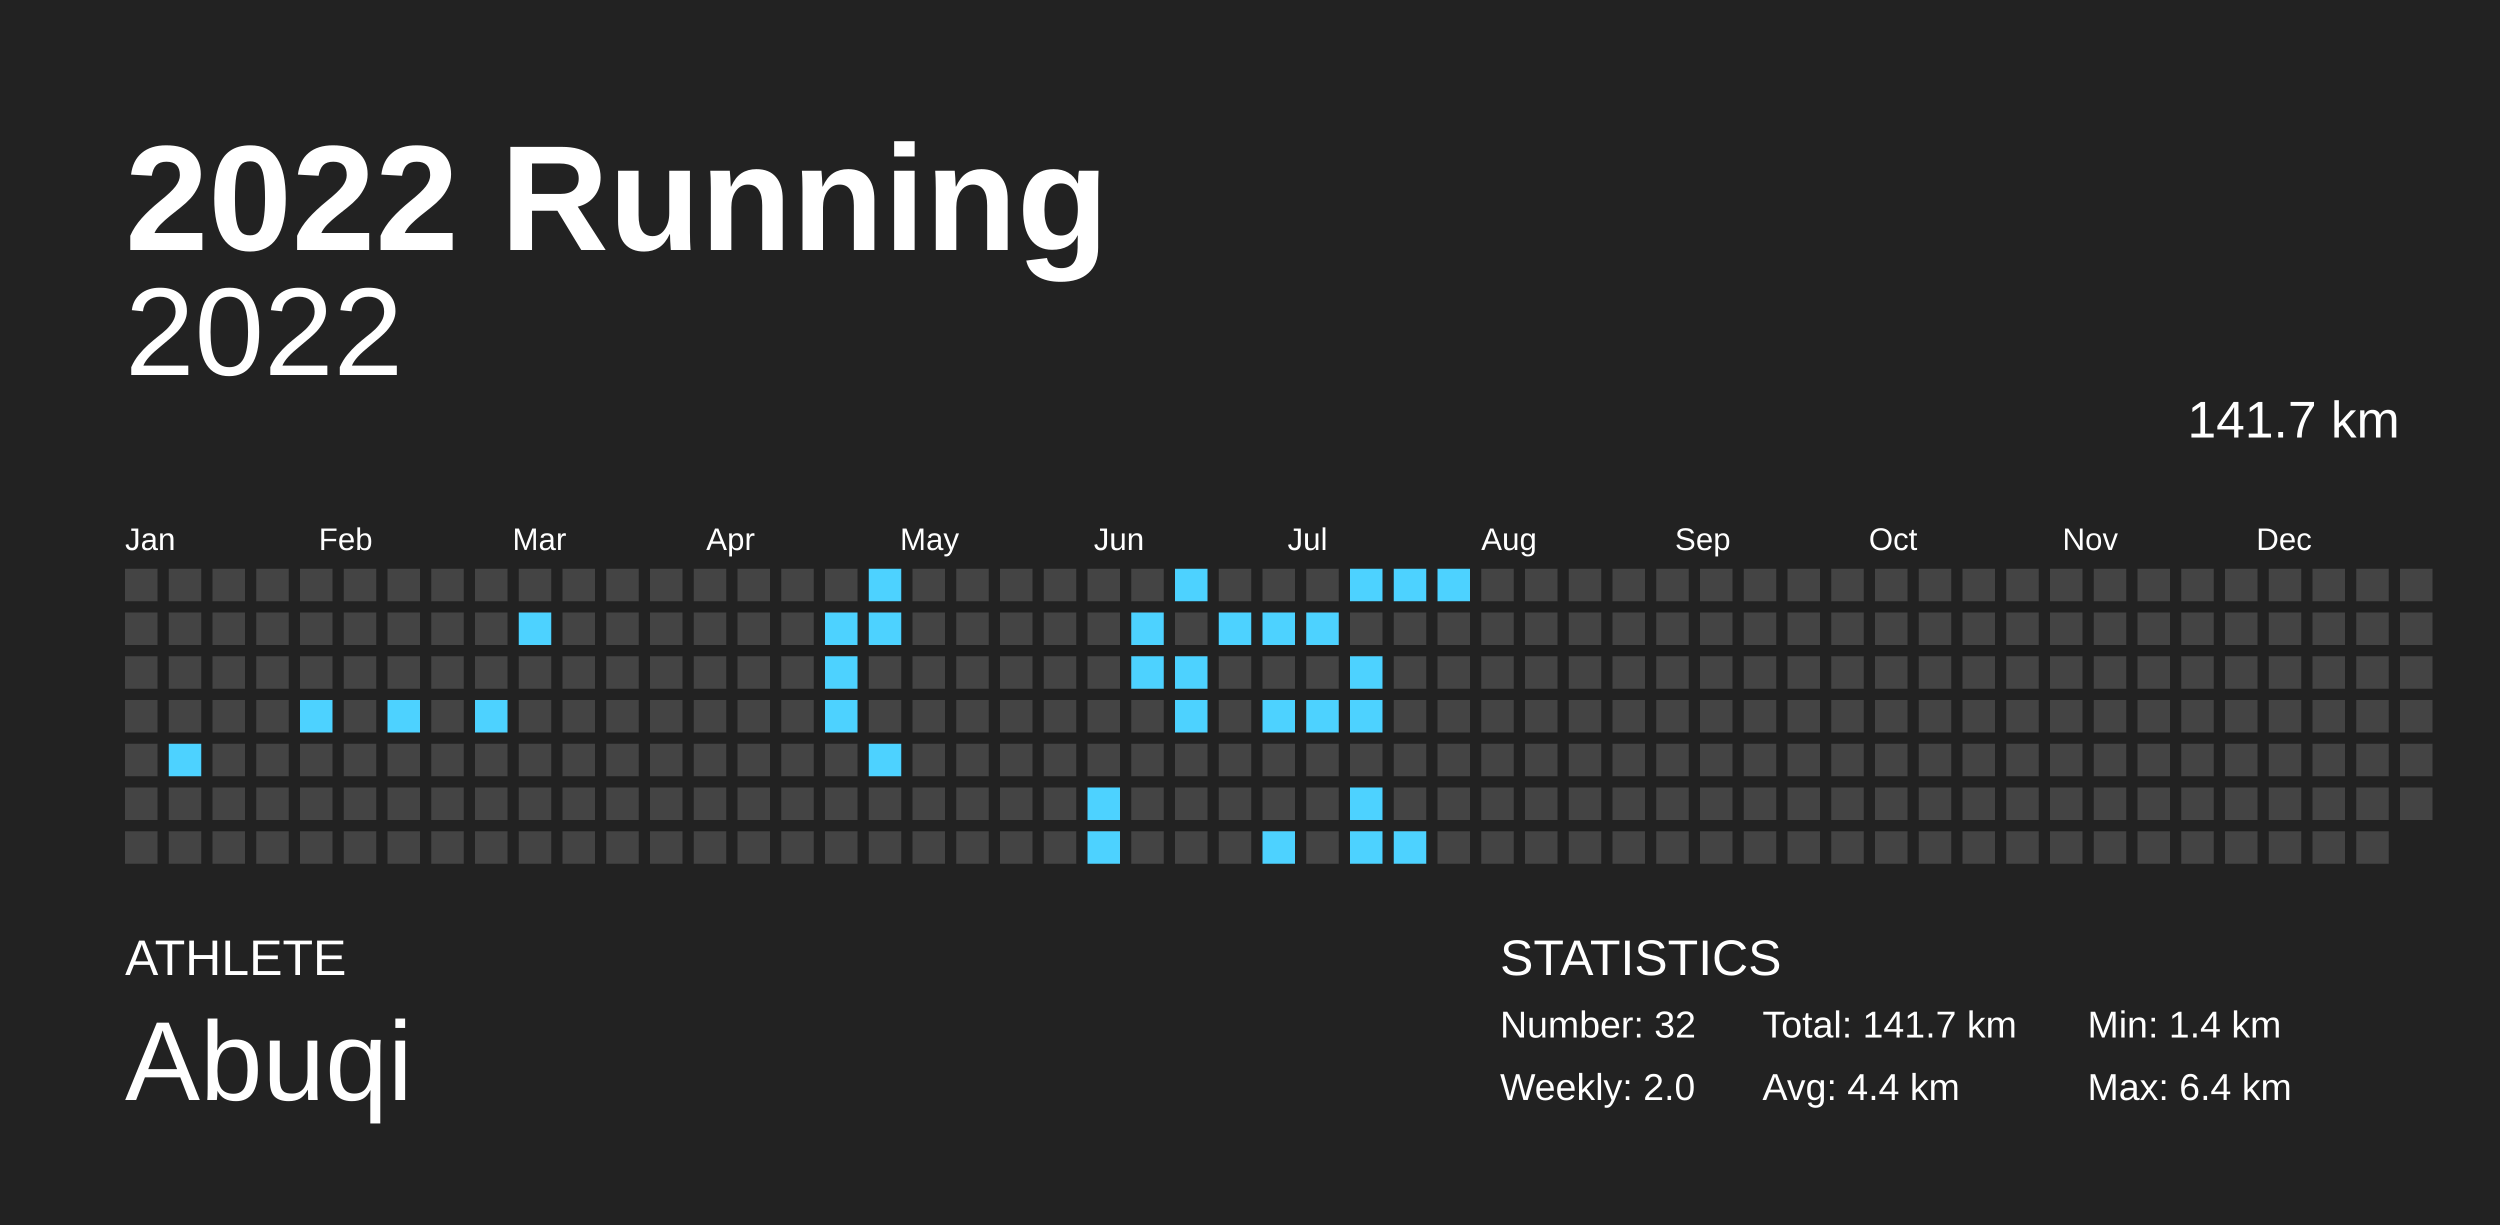
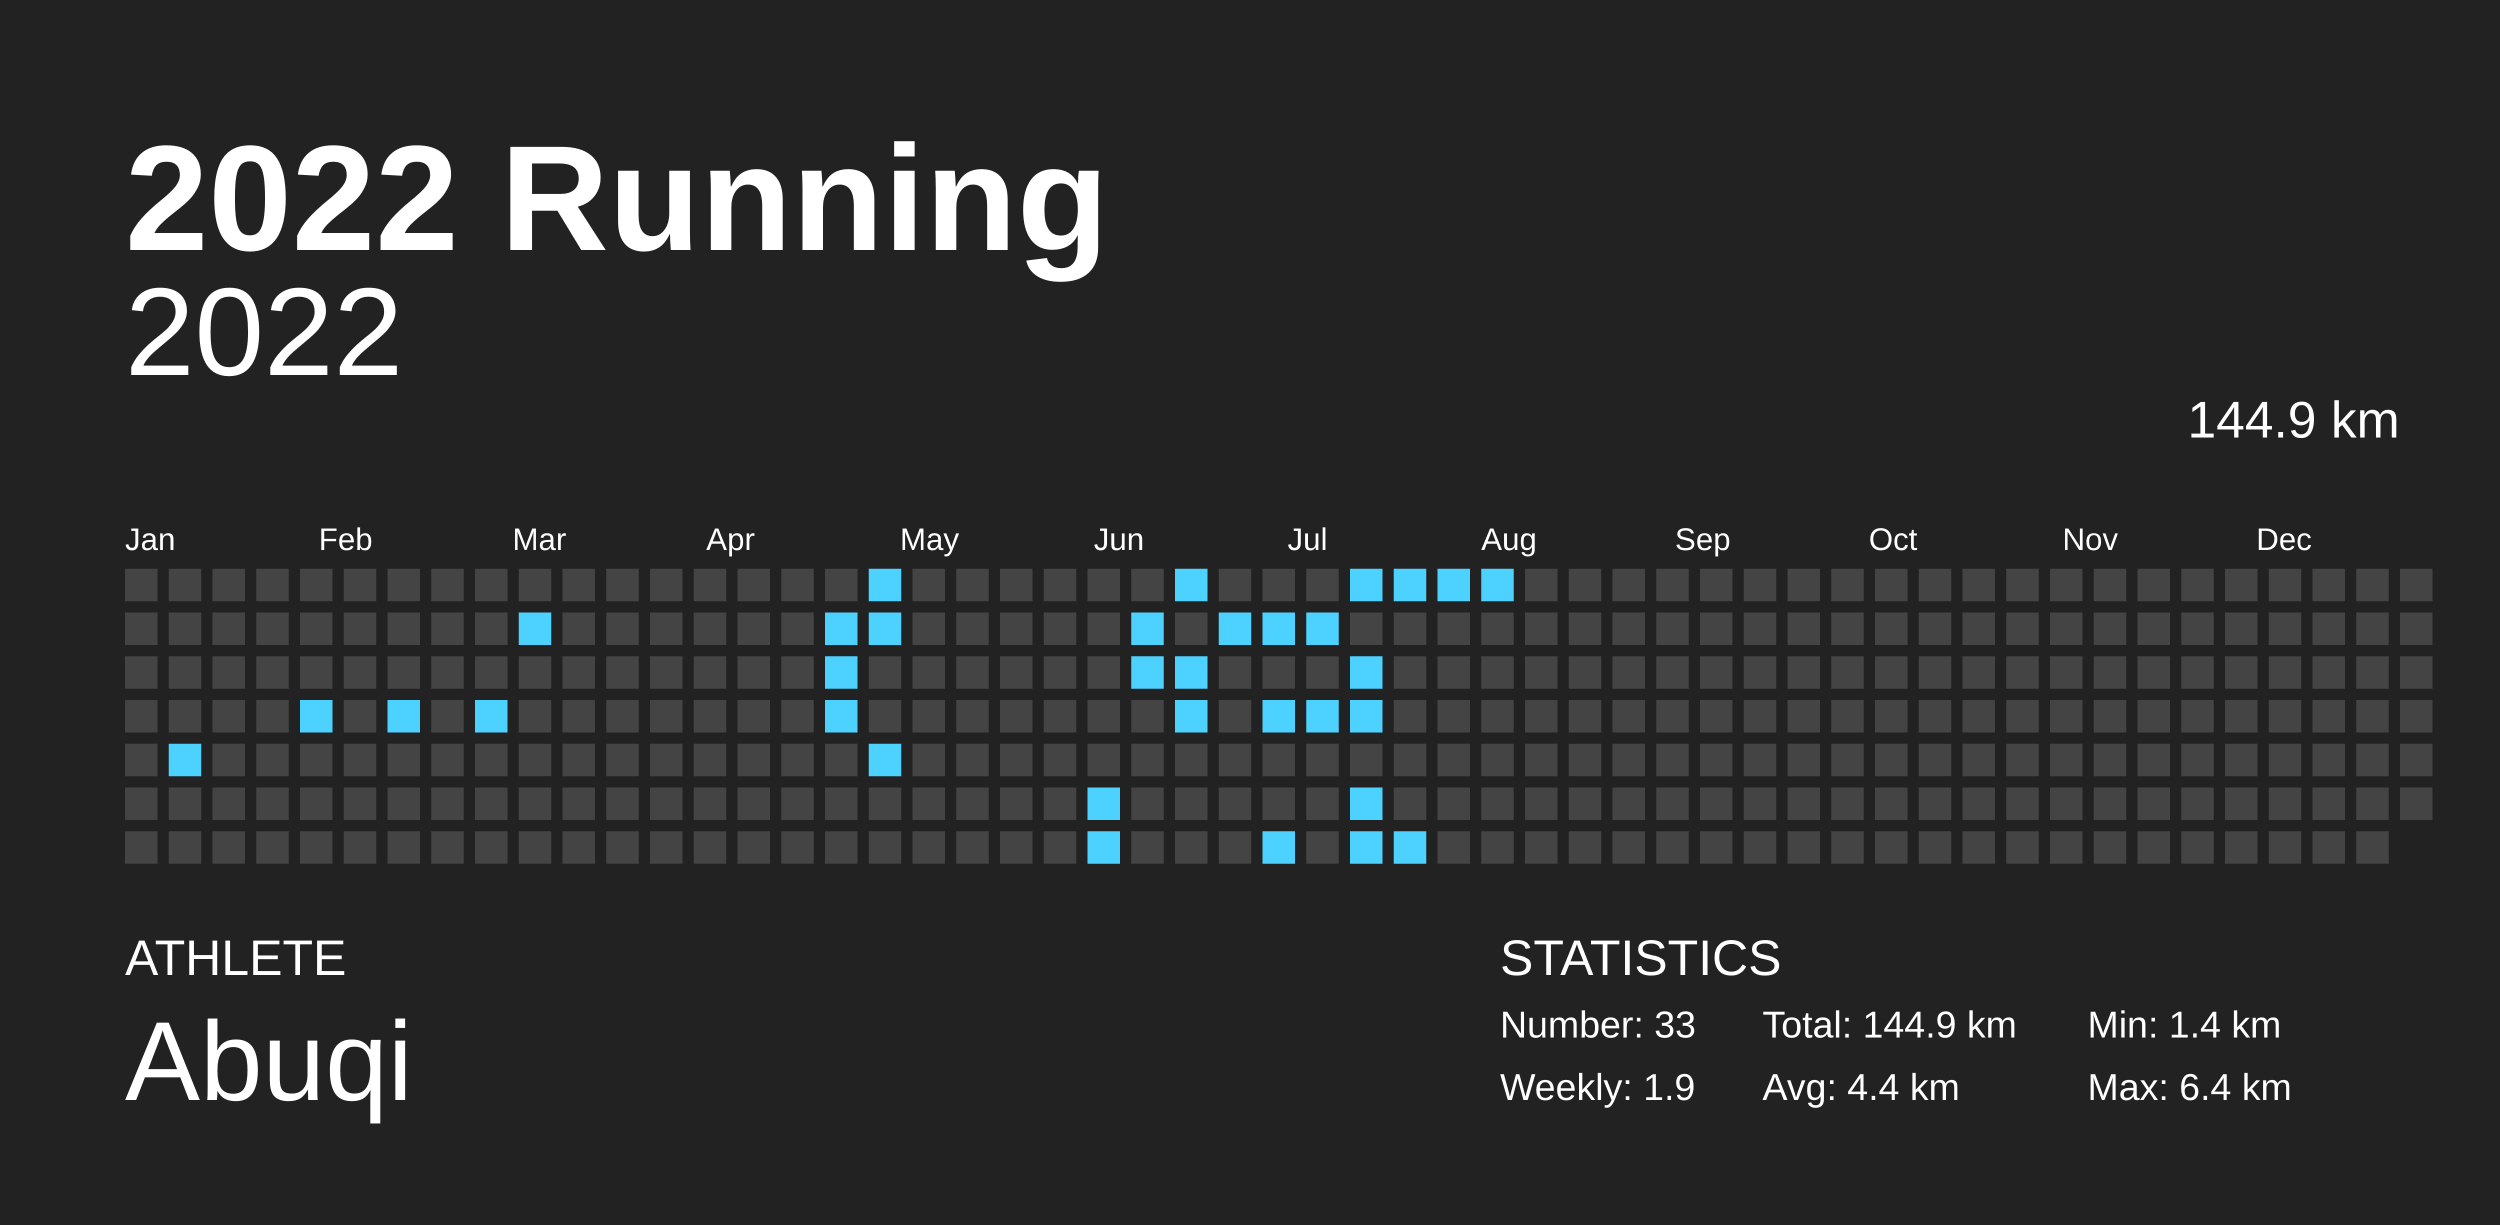
<svg xmlns="http://www.w3.org/2000/svg" baseProfile="full" height="98mm" version="1.1" viewBox="0,0,200,98" width="200mm">
  <defs />
  <rect fill="#222222" height="98" width="200" x="0" y="0" />
  <text fill="#FFFFFF" style="font-size:12px; font-family:Arial; font-weight:bold;" x="10" y="20">2022 Running</text>
  <text fill="#FFFFFF" style="font-size:4px; font-family:Arial" x="10" y="78">ATHLETE</text>
  <text fill="#FFFFFF" style="font-size:9px; font-family:Arial" x="10" y="88">Abuqi</text>
  <text fill="#FFFFFF" style="font-size:4px; font-family:Arial" x="120" y="78">STATISTICS</text>
-   <text fill="#FFFFFF" style="font-size:3px; font-family:Arial" x="120" y="83">Number: 32</text>
-   <text fill="#FFFFFF" style="font-size:3px; font-family:Arial" x="120" y="88">Weekly: 2.0</text>
-   <text fill="#FFFFFF" style="font-size:3px; font-family:Arial" x="141" y="83">Total: 141.7 km</text>
+   <text fill="#FFFFFF" style="font-size:3px; font-family:Arial" x="120" y="83">Number: 33</text>
+   <text fill="#FFFFFF" style="font-size:3px; font-family:Arial" x="120" y="88">Weekly: 1.9</text>
+   <text fill="#FFFFFF" style="font-size:3px; font-family:Arial" x="141" y="83">Total: 144.9 km</text>
  <text fill="#FFFFFF" style="font-size:3px; font-family:Arial" x="141" y="88">Avg: 4.4 km</text>
  <text fill="#FFFFFF" style="font-size:3px; font-family:Arial" x="167" y="83">Min: 1.4 km</text>
  <text fill="#FFFFFF" style="font-size:3px; font-family:Arial" x="167" y="88">Max: 6.4 km</text>
  <text alignment-baseline="hanging" fill="#FFFFFF" style="font-size:10.0px; font-family:Arial;" x="10" y="30">2022</text>
-   <text alignment-baseline="hanging" fill="#FFFFFF" style="font-size:4.125px; font-family:Arial;" x="175" y="35">141.7 km</text>
+   <text alignment-baseline="hanging" fill="#FFFFFF" style="font-size:4.125px; font-family:Arial;" x="175" y="35">144.9 km</text>
  <text fill="#FFFFFF" style="font-size:2.5px; font-family:Arial" x="10.0" y="44">Jan</text>
  <text fill="#FFFFFF" style="font-size:2.5px; font-family:Arial" x="25.5" y="44">Feb</text>
  <text fill="#FFFFFF" style="font-size:2.5px; font-family:Arial" x="41.0" y="44">Mar</text>
  <text fill="#FFFFFF" style="font-size:2.5px; font-family:Arial" x="56.5" y="44">Apr</text>
  <text fill="#FFFFFF" style="font-size:2.5px; font-family:Arial" x="72.0" y="44">May</text>
  <text fill="#FFFFFF" style="font-size:2.5px; font-family:Arial" x="87.5" y="44">Jun</text>
  <text fill="#FFFFFF" style="font-size:2.5px; font-family:Arial" x="103.0" y="44">Jul</text>
  <text fill="#FFFFFF" style="font-size:2.5px; font-family:Arial" x="118.5" y="44">Aug</text>
  <text fill="#FFFFFF" style="font-size:2.5px; font-family:Arial" x="134.0" y="44">Sep</text>
  <text fill="#FFFFFF" style="font-size:2.5px; font-family:Arial" x="149.5" y="44">Oct</text>
  <text fill="#FFFFFF" style="font-size:2.5px; font-family:Arial" x="165.0" y="44">Nov</text>
  <text fill="#FFFFFF" style="font-size:2.5px; font-family:Arial" x="180.5" y="44">Dec</text>
  <rect fill="#444444" height="2.6" width="2.6" x="10.0" y="45.5" />
  <rect fill="#444444" height="2.6" width="2.6" x="10.0" y="49.0" />
  <rect fill="#444444" height="2.6" width="2.6" x="10.0" y="52.5" />
  <rect fill="#444444" height="2.6" width="2.6" x="10.0" y="56.0" />
  <rect fill="#444444" height="2.6" width="2.6" x="10.0" y="59.5" />
  <rect fill="#444444" height="2.6" width="2.6" x="10.0" y="63.0" />
  <rect fill="#444444" height="2.6" width="2.6" x="10.0" y="66.5" />
  <rect fill="#444444" height="2.6" width="2.6" x="13.5" y="45.5" />
  <rect fill="#444444" height="2.6" width="2.6" x="13.5" y="49.0" />
  <rect fill="#444444" height="2.6" width="2.6" x="13.5" y="52.5" />
  <rect fill="#444444" height="2.6" width="2.6" x="13.5" y="56.0" />
  <rect fill="#4dd2ff" height="2.6" width="2.6" x="13.5" y="59.5" />
  <rect fill="#444444" height="2.6" width="2.6" x="13.5" y="63.0" />
  <rect fill="#444444" height="2.6" width="2.6" x="13.5" y="66.5" />
  <rect fill="#444444" height="2.6" width="2.6" x="17.0" y="45.5" />
  <rect fill="#444444" height="2.6" width="2.6" x="17.0" y="49.0" />
  <rect fill="#444444" height="2.6" width="2.6" x="17.0" y="52.5" />
  <rect fill="#444444" height="2.6" width="2.6" x="17.0" y="56.0" />
  <rect fill="#444444" height="2.6" width="2.6" x="17.0" y="59.5" />
  <rect fill="#444444" height="2.6" width="2.6" x="17.0" y="63.0" />
  <rect fill="#444444" height="2.6" width="2.6" x="17.0" y="66.5" />
  <rect fill="#444444" height="2.6" width="2.6" x="20.5" y="45.5" />
  <rect fill="#444444" height="2.6" width="2.6" x="20.5" y="49.0" />
  <rect fill="#444444" height="2.6" width="2.6" x="20.5" y="52.5" />
  <rect fill="#444444" height="2.6" width="2.6" x="20.5" y="56.0" />
  <rect fill="#444444" height="2.6" width="2.6" x="20.5" y="59.5" />
  <rect fill="#444444" height="2.6" width="2.6" x="20.5" y="63.0" />
  <rect fill="#444444" height="2.6" width="2.6" x="20.5" y="66.5" />
  <rect fill="#444444" height="2.6" width="2.6" x="24.0" y="45.5" />
  <rect fill="#444444" height="2.6" width="2.6" x="24.0" y="49.0" />
  <rect fill="#444444" height="2.6" width="2.6" x="24.0" y="52.5" />
  <rect fill="#4dd2ff" height="2.6" width="2.6" x="24.0" y="56.0" />
  <rect fill="#444444" height="2.6" width="2.6" x="24.0" y="59.5" />
  <rect fill="#444444" height="2.6" width="2.6" x="24.0" y="63.0" />
  <rect fill="#444444" height="2.6" width="2.6" x="24.0" y="66.5" />
  <rect fill="#444444" height="2.6" width="2.6" x="27.5" y="45.5" />
  <rect fill="#444444" height="2.6" width="2.6" x="27.5" y="49.0" />
  <rect fill="#444444" height="2.6" width="2.6" x="27.5" y="52.5" />
  <rect fill="#444444" height="2.6" width="2.6" x="27.5" y="56.0" />
  <rect fill="#444444" height="2.6" width="2.6" x="27.5" y="59.5" />
  <rect fill="#444444" height="2.6" width="2.6" x="27.5" y="63.0" />
  <rect fill="#444444" height="2.6" width="2.6" x="27.5" y="66.5" />
  <rect fill="#444444" height="2.6" width="2.6" x="31.0" y="45.5" />
  <rect fill="#444444" height="2.6" width="2.6" x="31.0" y="49.0" />
  <rect fill="#444444" height="2.6" width="2.6" x="31.0" y="52.5" />
  <rect fill="#4dd2ff" height="2.6" width="2.6" x="31.0" y="56.0" />
  <rect fill="#444444" height="2.6" width="2.6" x="31.0" y="59.5" />
  <rect fill="#444444" height="2.6" width="2.6" x="31.0" y="63.0" />
  <rect fill="#444444" height="2.6" width="2.6" x="31.0" y="66.5" />
  <rect fill="#444444" height="2.6" width="2.6" x="34.5" y="45.5" />
  <rect fill="#444444" height="2.6" width="2.6" x="34.5" y="49.0" />
  <rect fill="#444444" height="2.6" width="2.6" x="34.5" y="52.5" />
  <rect fill="#444444" height="2.6" width="2.6" x="34.5" y="56.0" />
  <rect fill="#444444" height="2.6" width="2.6" x="34.5" y="59.5" />
  <rect fill="#444444" height="2.6" width="2.6" x="34.5" y="63.0" />
  <rect fill="#444444" height="2.6" width="2.6" x="34.5" y="66.5" />
  <rect fill="#444444" height="2.6" width="2.6" x="38.0" y="45.5" />
  <rect fill="#444444" height="2.6" width="2.6" x="38.0" y="49.0" />
  <rect fill="#444444" height="2.6" width="2.6" x="38.0" y="52.5" />
  <rect fill="#4dd2ff" height="2.6" width="2.6" x="38.0" y="56.0" />
  <rect fill="#444444" height="2.6" width="2.6" x="38.0" y="59.5" />
  <rect fill="#444444" height="2.6" width="2.6" x="38.0" y="63.0" />
  <rect fill="#444444" height="2.6" width="2.6" x="38.0" y="66.5" />
  <rect fill="#444444" height="2.6" width="2.6" x="41.5" y="45.5" />
  <rect fill="#4dd2ff" height="2.6" width="2.6" x="41.5" y="49.0" />
  <rect fill="#444444" height="2.6" width="2.6" x="41.5" y="52.5" />
  <rect fill="#444444" height="2.6" width="2.6" x="41.5" y="56.0" />
  <rect fill="#444444" height="2.6" width="2.6" x="41.5" y="59.5" />
  <rect fill="#444444" height="2.6" width="2.6" x="41.5" y="63.0" />
  <rect fill="#444444" height="2.6" width="2.6" x="41.5" y="66.5" />
  <rect fill="#444444" height="2.6" width="2.6" x="45.0" y="45.5" />
  <rect fill="#444444" height="2.6" width="2.6" x="45.0" y="49.0" />
  <rect fill="#444444" height="2.6" width="2.6" x="45.0" y="52.5" />
  <rect fill="#444444" height="2.6" width="2.6" x="45.0" y="56.0" />
  <rect fill="#444444" height="2.6" width="2.6" x="45.0" y="59.5" />
  <rect fill="#444444" height="2.6" width="2.6" x="45.0" y="63.0" />
  <rect fill="#444444" height="2.6" width="2.6" x="45.0" y="66.5" />
  <rect fill="#444444" height="2.6" width="2.6" x="48.5" y="45.5" />
  <rect fill="#444444" height="2.6" width="2.6" x="48.5" y="49.0" />
  <rect fill="#444444" height="2.6" width="2.6" x="48.5" y="52.5" />
  <rect fill="#444444" height="2.6" width="2.6" x="48.5" y="56.0" />
  <rect fill="#444444" height="2.6" width="2.6" x="48.5" y="59.5" />
  <rect fill="#444444" height="2.6" width="2.6" x="48.5" y="63.0" />
  <rect fill="#444444" height="2.6" width="2.6" x="48.5" y="66.5" />
  <rect fill="#444444" height="2.6" width="2.6" x="52.0" y="45.5" />
  <rect fill="#444444" height="2.6" width="2.6" x="52.0" y="49.0" />
  <rect fill="#444444" height="2.6" width="2.6" x="52.0" y="52.5" />
  <rect fill="#444444" height="2.6" width="2.6" x="52.0" y="56.0" />
  <rect fill="#444444" height="2.6" width="2.6" x="52.0" y="59.5" />
  <rect fill="#444444" height="2.6" width="2.6" x="52.0" y="63.0" />
  <rect fill="#444444" height="2.6" width="2.6" x="52.0" y="66.5" />
  <rect fill="#444444" height="2.6" width="2.6" x="55.5" y="45.5" />
  <rect fill="#444444" height="2.6" width="2.6" x="55.5" y="49.0" />
  <rect fill="#444444" height="2.6" width="2.6" x="55.5" y="52.5" />
  <rect fill="#444444" height="2.6" width="2.6" x="55.5" y="56.0" />
  <rect fill="#444444" height="2.6" width="2.6" x="55.5" y="59.5" />
  <rect fill="#444444" height="2.6" width="2.6" x="55.5" y="63.0" />
  <rect fill="#444444" height="2.6" width="2.6" x="55.5" y="66.5" />
  <rect fill="#444444" height="2.6" width="2.6" x="59.0" y="45.5" />
  <rect fill="#444444" height="2.6" width="2.6" x="59.0" y="49.0" />
  <rect fill="#444444" height="2.6" width="2.6" x="59.0" y="52.5" />
  <rect fill="#444444" height="2.6" width="2.6" x="59.0" y="56.0" />
  <rect fill="#444444" height="2.6" width="2.6" x="59.0" y="59.5" />
  <rect fill="#444444" height="2.6" width="2.6" x="59.0" y="63.0" />
  <rect fill="#444444" height="2.6" width="2.6" x="59.0" y="66.5" />
  <rect fill="#444444" height="2.6" width="2.6" x="62.5" y="45.5" />
  <rect fill="#444444" height="2.6" width="2.6" x="62.5" y="49.0" />
  <rect fill="#444444" height="2.6" width="2.6" x="62.5" y="52.5" />
  <rect fill="#444444" height="2.6" width="2.6" x="62.5" y="56.0" />
  <rect fill="#444444" height="2.6" width="2.6" x="62.5" y="59.5" />
  <rect fill="#444444" height="2.6" width="2.6" x="62.5" y="63.0" />
  <rect fill="#444444" height="2.6" width="2.6" x="62.5" y="66.5" />
  <rect fill="#444444" height="2.6" width="2.6" x="66.0" y="45.5" />
  <rect fill="#4dd2ff" height="2.6" width="2.6" x="66.0" y="49.0" />
  <rect fill="#4dd2ff" height="2.6" width="2.6" x="66.0" y="52.5" />
  <rect fill="#4dd2ff" height="2.6" width="2.6" x="66.0" y="56.0" />
  <rect fill="#444444" height="2.6" width="2.6" x="66.0" y="59.5" />
  <rect fill="#444444" height="2.6" width="2.6" x="66.0" y="63.0" />
  <rect fill="#444444" height="2.6" width="2.6" x="66.0" y="66.5" />
  <rect fill="#4dd2ff" height="2.6" width="2.6" x="69.5" y="45.5" />
  <rect fill="#4dd2ff" height="2.6" width="2.6" x="69.5" y="49.0" />
  <rect fill="#444444" height="2.6" width="2.6" x="69.5" y="52.5" />
  <rect fill="#444444" height="2.6" width="2.6" x="69.5" y="56.0" />
  <rect fill="#4dd2ff" height="2.6" width="2.6" x="69.5" y="59.5" />
  <rect fill="#444444" height="2.6" width="2.6" x="69.5" y="63.0" />
  <rect fill="#444444" height="2.6" width="2.6" x="69.5" y="66.5" />
  <rect fill="#444444" height="2.6" width="2.6" x="73.0" y="45.5" />
  <rect fill="#444444" height="2.6" width="2.6" x="73.0" y="49.0" />
  <rect fill="#444444" height="2.6" width="2.6" x="73.0" y="52.5" />
  <rect fill="#444444" height="2.6" width="2.6" x="73.0" y="56.0" />
  <rect fill="#444444" height="2.6" width="2.6" x="73.0" y="59.5" />
  <rect fill="#444444" height="2.6" width="2.6" x="73.0" y="63.0" />
  <rect fill="#444444" height="2.6" width="2.6" x="73.0" y="66.5" />
  <rect fill="#444444" height="2.6" width="2.6" x="76.5" y="45.5" />
  <rect fill="#444444" height="2.6" width="2.6" x="76.5" y="49.0" />
  <rect fill="#444444" height="2.6" width="2.6" x="76.5" y="52.5" />
  <rect fill="#444444" height="2.6" width="2.6" x="76.5" y="56.0" />
  <rect fill="#444444" height="2.6" width="2.6" x="76.5" y="59.5" />
  <rect fill="#444444" height="2.6" width="2.6" x="76.5" y="63.0" />
  <rect fill="#444444" height="2.6" width="2.6" x="76.5" y="66.5" />
  <rect fill="#444444" height="2.6" width="2.6" x="80.0" y="45.5" />
  <rect fill="#444444" height="2.6" width="2.6" x="80.0" y="49.0" />
  <rect fill="#444444" height="2.6" width="2.6" x="80.0" y="52.5" />
  <rect fill="#444444" height="2.6" width="2.6" x="80.0" y="56.0" />
  <rect fill="#444444" height="2.6" width="2.6" x="80.0" y="59.5" />
  <rect fill="#444444" height="2.6" width="2.6" x="80.0" y="63.0" />
  <rect fill="#444444" height="2.6" width="2.6" x="80.0" y="66.5" />
  <rect fill="#444444" height="2.6" width="2.6" x="83.5" y="45.5" />
  <rect fill="#444444" height="2.6" width="2.6" x="83.5" y="49.0" />
  <rect fill="#444444" height="2.6" width="2.6" x="83.5" y="52.5" />
  <rect fill="#444444" height="2.6" width="2.6" x="83.5" y="56.0" />
  <rect fill="#444444" height="2.6" width="2.6" x="83.5" y="59.5" />
  <rect fill="#444444" height="2.6" width="2.6" x="83.5" y="63.0" />
  <rect fill="#444444" height="2.6" width="2.6" x="83.5" y="66.5" />
  <rect fill="#444444" height="2.6" width="2.6" x="87.0" y="45.5" />
  <rect fill="#444444" height="2.6" width="2.6" x="87.0" y="49.0" />
  <rect fill="#444444" height="2.6" width="2.6" x="87.0" y="52.5" />
  <rect fill="#444444" height="2.6" width="2.6" x="87.0" y="56.0" />
  <rect fill="#444444" height="2.6" width="2.6" x="87.0" y="59.5" />
  <rect fill="#4dd2ff" height="2.6" width="2.6" x="87.0" y="63.0" />
  <rect fill="#4dd2ff" height="2.6" width="2.6" x="87.0" y="66.5" />
  <rect fill="#444444" height="2.6" width="2.6" x="90.5" y="45.5" />
  <rect fill="#4dd2ff" height="2.6" width="2.6" x="90.5" y="49.0" />
  <rect fill="#4dd2ff" height="2.6" width="2.6" x="90.5" y="52.5" />
  <rect fill="#444444" height="2.6" width="2.6" x="90.5" y="56.0" />
  <rect fill="#444444" height="2.6" width="2.6" x="90.5" y="59.5" />
  <rect fill="#444444" height="2.6" width="2.6" x="90.5" y="63.0" />
  <rect fill="#444444" height="2.6" width="2.6" x="90.5" y="66.5" />
  <rect fill="#4dd2ff" height="2.6" width="2.6" x="94.0" y="45.5" />
  <rect fill="#444444" height="2.6" width="2.6" x="94.0" y="49.0" />
  <rect fill="#4dd2ff" height="2.6" width="2.6" x="94.0" y="52.5" />
  <rect fill="#4dd2ff" height="2.6" width="2.6" x="94.0" y="56.0" />
  <rect fill="#444444" height="2.6" width="2.6" x="94.0" y="59.5" />
  <rect fill="#444444" height="2.6" width="2.6" x="94.0" y="63.0" />
  <rect fill="#444444" height="2.6" width="2.6" x="94.0" y="66.5" />
  <rect fill="#444444" height="2.6" width="2.6" x="97.5" y="45.5" />
  <rect fill="#4dd2ff" height="2.6" width="2.6" x="97.5" y="49.0" />
  <rect fill="#444444" height="2.6" width="2.6" x="97.5" y="52.5" />
  <rect fill="#444444" height="2.6" width="2.6" x="97.5" y="56.0" />
  <rect fill="#444444" height="2.6" width="2.6" x="97.5" y="59.5" />
  <rect fill="#444444" height="2.6" width="2.6" x="97.5" y="63.0" />
  <rect fill="#444444" height="2.6" width="2.6" x="97.5" y="66.5" />
  <rect fill="#444444" height="2.6" width="2.6" x="101.0" y="45.5" />
  <rect fill="#4dd2ff" height="2.6" width="2.6" x="101.0" y="49.0" />
  <rect fill="#444444" height="2.6" width="2.6" x="101.0" y="52.5" />
  <rect fill="#4dd2ff" height="2.6" width="2.6" x="101.0" y="56.0" />
  <rect fill="#444444" height="2.6" width="2.6" x="101.0" y="59.5" />
  <rect fill="#444444" height="2.6" width="2.6" x="101.0" y="63.0" />
  <rect fill="#4dd2ff" height="2.6" width="2.6" x="101.0" y="66.5" />
  <rect fill="#444444" height="2.6" width="2.6" x="104.5" y="45.5" />
  <rect fill="#4dd2ff" height="2.6" width="2.6" x="104.5" y="49.0" />
  <rect fill="#444444" height="2.6" width="2.6" x="104.5" y="52.5" />
  <rect fill="#4dd2ff" height="2.6" width="2.6" x="104.5" y="56.0" />
  <rect fill="#444444" height="2.6" width="2.6" x="104.5" y="59.5" />
  <rect fill="#444444" height="2.6" width="2.6" x="104.5" y="63.0" />
  <rect fill="#444444" height="2.6" width="2.6" x="104.5" y="66.5" />
  <rect fill="#4dd2ff" height="2.6" width="2.6" x="108.0" y="45.5" />
  <rect fill="#444444" height="2.6" width="2.6" x="108.0" y="49.0" />
  <rect fill="#4dd2ff" height="2.6" width="2.6" x="108.0" y="52.5" />
  <rect fill="#4dd2ff" height="2.6" width="2.6" x="108.0" y="56.0" />
  <rect fill="#444444" height="2.6" width="2.6" x="108.0" y="59.5" />
  <rect fill="#4dd2ff" height="2.6" width="2.6" x="108.0" y="63.0" />
  <rect fill="#4dd2ff" height="2.6" width="2.6" x="108.0" y="66.5" />
  <rect fill="#4dd2ff" height="2.6" width="2.6" x="111.5" y="45.5" />
  <rect fill="#444444" height="2.6" width="2.6" x="111.5" y="49.0" />
  <rect fill="#444444" height="2.6" width="2.6" x="111.5" y="52.5" />
  <rect fill="#444444" height="2.6" width="2.6" x="111.5" y="56.0" />
  <rect fill="#444444" height="2.6" width="2.6" x="111.5" y="59.5" />
  <rect fill="#444444" height="2.6" width="2.6" x="111.5" y="63.0" />
  <rect fill="#4dd2ff" height="2.6" width="2.6" x="111.5" y="66.5" />
  <rect fill="#4dd2ff" height="2.6" width="2.6" x="115.0" y="45.5" />
  <rect fill="#444444" height="2.6" width="2.6" x="115.0" y="49.0" />
  <rect fill="#444444" height="2.6" width="2.6" x="115.0" y="52.5" />
  <rect fill="#444444" height="2.6" width="2.6" x="115.0" y="56.0" />
  <rect fill="#444444" height="2.6" width="2.6" x="115.0" y="59.5" />
  <rect fill="#444444" height="2.6" width="2.6" x="115.0" y="63.0" />
  <rect fill="#444444" height="2.6" width="2.6" x="115.0" y="66.5" />
-   <rect fill="#444444" height="2.6" width="2.6" x="118.5" y="45.5" />
+   <rect fill="#4dd2ff" height="2.6" width="2.6" x="118.5" y="45.5" />
  <rect fill="#444444" height="2.6" width="2.6" x="118.5" y="49.0" />
  <rect fill="#444444" height="2.6" width="2.6" x="118.5" y="52.5" />
  <rect fill="#444444" height="2.6" width="2.6" x="118.5" y="56.0" />
  <rect fill="#444444" height="2.6" width="2.6" x="118.5" y="59.5" />
  <rect fill="#444444" height="2.6" width="2.6" x="118.5" y="63.0" />
  <rect fill="#444444" height="2.6" width="2.6" x="118.5" y="66.5" />
  <rect fill="#444444" height="2.6" width="2.6" x="122.0" y="45.5" />
  <rect fill="#444444" height="2.6" width="2.6" x="122.0" y="49.0" />
  <rect fill="#444444" height="2.6" width="2.6" x="122.0" y="52.5" />
  <rect fill="#444444" height="2.6" width="2.6" x="122.0" y="56.0" />
  <rect fill="#444444" height="2.6" width="2.6" x="122.0" y="59.5" />
  <rect fill="#444444" height="2.6" width="2.6" x="122.0" y="63.0" />
  <rect fill="#444444" height="2.6" width="2.6" x="122.0" y="66.5" />
  <rect fill="#444444" height="2.6" width="2.6" x="125.5" y="45.5" />
  <rect fill="#444444" height="2.6" width="2.6" x="125.5" y="49.0" />
  <rect fill="#444444" height="2.6" width="2.6" x="125.5" y="52.5" />
  <rect fill="#444444" height="2.6" width="2.6" x="125.5" y="56.0" />
  <rect fill="#444444" height="2.6" width="2.6" x="125.5" y="59.5" />
  <rect fill="#444444" height="2.6" width="2.6" x="125.5" y="63.0" />
  <rect fill="#444444" height="2.6" width="2.6" x="125.5" y="66.5" />
  <rect fill="#444444" height="2.6" width="2.6" x="129.0" y="45.5" />
  <rect fill="#444444" height="2.6" width="2.6" x="129.0" y="49.0" />
  <rect fill="#444444" height="2.6" width="2.6" x="129.0" y="52.5" />
  <rect fill="#444444" height="2.6" width="2.6" x="129.0" y="56.0" />
  <rect fill="#444444" height="2.6" width="2.6" x="129.0" y="59.5" />
  <rect fill="#444444" height="2.6" width="2.6" x="129.0" y="63.0" />
  <rect fill="#444444" height="2.6" width="2.6" x="129.0" y="66.5" />
  <rect fill="#444444" height="2.6" width="2.6" x="132.5" y="45.5" />
  <rect fill="#444444" height="2.6" width="2.6" x="132.5" y="49.0" />
  <rect fill="#444444" height="2.6" width="2.6" x="132.5" y="52.5" />
  <rect fill="#444444" height="2.6" width="2.6" x="132.5" y="56.0" />
  <rect fill="#444444" height="2.6" width="2.6" x="132.5" y="59.5" />
  <rect fill="#444444" height="2.6" width="2.6" x="132.5" y="63.0" />
  <rect fill="#444444" height="2.6" width="2.6" x="132.5" y="66.5" />
  <rect fill="#444444" height="2.6" width="2.6" x="136.0" y="45.5" />
  <rect fill="#444444" height="2.6" width="2.6" x="136.0" y="49.0" />
  <rect fill="#444444" height="2.6" width="2.6" x="136.0" y="52.5" />
  <rect fill="#444444" height="2.6" width="2.6" x="136.0" y="56.0" />
  <rect fill="#444444" height="2.6" width="2.6" x="136.0" y="59.5" />
  <rect fill="#444444" height="2.6" width="2.6" x="136.0" y="63.0" />
  <rect fill="#444444" height="2.6" width="2.6" x="136.0" y="66.5" />
  <rect fill="#444444" height="2.6" width="2.6" x="139.5" y="45.5" />
  <rect fill="#444444" height="2.6" width="2.6" x="139.5" y="49.0" />
  <rect fill="#444444" height="2.6" width="2.6" x="139.5" y="52.5" />
  <rect fill="#444444" height="2.6" width="2.6" x="139.5" y="56.0" />
  <rect fill="#444444" height="2.6" width="2.6" x="139.5" y="59.5" />
  <rect fill="#444444" height="2.6" width="2.6" x="139.5" y="63.0" />
  <rect fill="#444444" height="2.6" width="2.6" x="139.5" y="66.5" />
  <rect fill="#444444" height="2.6" width="2.6" x="143.0" y="45.5" />
  <rect fill="#444444" height="2.6" width="2.6" x="143.0" y="49.0" />
  <rect fill="#444444" height="2.6" width="2.6" x="143.0" y="52.5" />
  <rect fill="#444444" height="2.6" width="2.6" x="143.0" y="56.0" />
  <rect fill="#444444" height="2.6" width="2.6" x="143.0" y="59.5" />
  <rect fill="#444444" height="2.6" width="2.6" x="143.0" y="63.0" />
  <rect fill="#444444" height="2.6" width="2.6" x="143.0" y="66.5" />
  <rect fill="#444444" height="2.6" width="2.6" x="146.5" y="45.5" />
  <rect fill="#444444" height="2.6" width="2.6" x="146.5" y="49.0" />
  <rect fill="#444444" height="2.6" width="2.6" x="146.5" y="52.5" />
  <rect fill="#444444" height="2.6" width="2.6" x="146.5" y="56.0" />
  <rect fill="#444444" height="2.6" width="2.6" x="146.5" y="59.5" />
  <rect fill="#444444" height="2.6" width="2.6" x="146.5" y="63.0" />
  <rect fill="#444444" height="2.6" width="2.6" x="146.5" y="66.5" />
  <rect fill="#444444" height="2.6" width="2.6" x="150.0" y="45.5" />
  <rect fill="#444444" height="2.6" width="2.6" x="150.0" y="49.0" />
  <rect fill="#444444" height="2.6" width="2.6" x="150.0" y="52.5" />
  <rect fill="#444444" height="2.6" width="2.6" x="150.0" y="56.0" />
  <rect fill="#444444" height="2.6" width="2.6" x="150.0" y="59.5" />
  <rect fill="#444444" height="2.6" width="2.6" x="150.0" y="63.0" />
  <rect fill="#444444" height="2.6" width="2.6" x="150.0" y="66.5" />
  <rect fill="#444444" height="2.6" width="2.6" x="153.5" y="45.5" />
  <rect fill="#444444" height="2.6" width="2.6" x="153.5" y="49.0" />
  <rect fill="#444444" height="2.6" width="2.6" x="153.5" y="52.5" />
  <rect fill="#444444" height="2.6" width="2.6" x="153.5" y="56.0" />
  <rect fill="#444444" height="2.6" width="2.6" x="153.5" y="59.5" />
  <rect fill="#444444" height="2.6" width="2.6" x="153.5" y="63.0" />
  <rect fill="#444444" height="2.6" width="2.6" x="153.5" y="66.5" />
  <rect fill="#444444" height="2.6" width="2.6" x="157.0" y="45.5" />
  <rect fill="#444444" height="2.6" width="2.6" x="157.0" y="49.0" />
  <rect fill="#444444" height="2.6" width="2.6" x="157.0" y="52.5" />
  <rect fill="#444444" height="2.6" width="2.6" x="157.0" y="56.0" />
  <rect fill="#444444" height="2.6" width="2.6" x="157.0" y="59.5" />
  <rect fill="#444444" height="2.6" width="2.6" x="157.0" y="63.0" />
  <rect fill="#444444" height="2.6" width="2.6" x="157.0" y="66.5" />
  <rect fill="#444444" height="2.6" width="2.6" x="160.5" y="45.5" />
  <rect fill="#444444" height="2.6" width="2.6" x="160.5" y="49.0" />
  <rect fill="#444444" height="2.6" width="2.6" x="160.5" y="52.5" />
  <rect fill="#444444" height="2.6" width="2.6" x="160.5" y="56.0" />
  <rect fill="#444444" height="2.6" width="2.6" x="160.5" y="59.5" />
  <rect fill="#444444" height="2.6" width="2.6" x="160.5" y="63.0" />
  <rect fill="#444444" height="2.6" width="2.6" x="160.5" y="66.5" />
  <rect fill="#444444" height="2.6" width="2.6" x="164.0" y="45.5" />
  <rect fill="#444444" height="2.6" width="2.6" x="164.0" y="49.0" />
  <rect fill="#444444" height="2.6" width="2.6" x="164.0" y="52.5" />
  <rect fill="#444444" height="2.6" width="2.6" x="164.0" y="56.0" />
  <rect fill="#444444" height="2.6" width="2.6" x="164.0" y="59.5" />
  <rect fill="#444444" height="2.6" width="2.6" x="164.0" y="63.0" />
  <rect fill="#444444" height="2.6" width="2.6" x="164.0" y="66.5" />
  <rect fill="#444444" height="2.6" width="2.6" x="167.5" y="45.5" />
  <rect fill="#444444" height="2.6" width="2.6" x="167.5" y="49.0" />
  <rect fill="#444444" height="2.6" width="2.6" x="167.5" y="52.5" />
  <rect fill="#444444" height="2.6" width="2.6" x="167.5" y="56.0" />
  <rect fill="#444444" height="2.6" width="2.6" x="167.5" y="59.5" />
  <rect fill="#444444" height="2.6" width="2.6" x="167.5" y="63.0" />
  <rect fill="#444444" height="2.6" width="2.6" x="167.5" y="66.5" />
  <rect fill="#444444" height="2.6" width="2.6" x="171.0" y="45.5" />
  <rect fill="#444444" height="2.6" width="2.6" x="171.0" y="49.0" />
  <rect fill="#444444" height="2.6" width="2.6" x="171.0" y="52.5" />
  <rect fill="#444444" height="2.6" width="2.6" x="171.0" y="56.0" />
  <rect fill="#444444" height="2.6" width="2.6" x="171.0" y="59.5" />
  <rect fill="#444444" height="2.6" width="2.6" x="171.0" y="63.0" />
  <rect fill="#444444" height="2.6" width="2.6" x="171.0" y="66.5" />
  <rect fill="#444444" height="2.6" width="2.6" x="174.5" y="45.5" />
  <rect fill="#444444" height="2.6" width="2.6" x="174.5" y="49.0" />
  <rect fill="#444444" height="2.6" width="2.6" x="174.5" y="52.5" />
  <rect fill="#444444" height="2.6" width="2.6" x="174.5" y="56.0" />
  <rect fill="#444444" height="2.6" width="2.6" x="174.5" y="59.5" />
  <rect fill="#444444" height="2.6" width="2.6" x="174.5" y="63.0" />
  <rect fill="#444444" height="2.6" width="2.6" x="174.5" y="66.5" />
  <rect fill="#444444" height="2.6" width="2.6" x="178.0" y="45.5" />
  <rect fill="#444444" height="2.6" width="2.6" x="178.0" y="49.0" />
  <rect fill="#444444" height="2.6" width="2.6" x="178.0" y="52.5" />
  <rect fill="#444444" height="2.6" width="2.6" x="178.0" y="56.0" />
  <rect fill="#444444" height="2.6" width="2.6" x="178.0" y="59.5" />
  <rect fill="#444444" height="2.6" width="2.6" x="178.0" y="63.0" />
  <rect fill="#444444" height="2.6" width="2.6" x="178.0" y="66.5" />
  <rect fill="#444444" height="2.6" width="2.6" x="181.5" y="45.5" />
  <rect fill="#444444" height="2.6" width="2.6" x="181.5" y="49.0" />
  <rect fill="#444444" height="2.6" width="2.6" x="181.5" y="52.5" />
  <rect fill="#444444" height="2.6" width="2.6" x="181.5" y="56.0" />
  <rect fill="#444444" height="2.6" width="2.6" x="181.5" y="59.5" />
  <rect fill="#444444" height="2.6" width="2.6" x="181.5" y="63.0" />
  <rect fill="#444444" height="2.6" width="2.6" x="181.5" y="66.5" />
  <rect fill="#444444" height="2.6" width="2.6" x="185.0" y="45.5" />
  <rect fill="#444444" height="2.6" width="2.6" x="185.0" y="49.0" />
  <rect fill="#444444" height="2.6" width="2.6" x="185.0" y="52.5" />
  <rect fill="#444444" height="2.6" width="2.6" x="185.0" y="56.0" />
  <rect fill="#444444" height="2.6" width="2.6" x="185.0" y="59.5" />
  <rect fill="#444444" height="2.6" width="2.6" x="185.0" y="63.0" />
  <rect fill="#444444" height="2.6" width="2.6" x="185.0" y="66.5" />
  <rect fill="#444444" height="2.6" width="2.6" x="188.5" y="45.5" />
  <rect fill="#444444" height="2.6" width="2.6" x="188.5" y="49.0" />
  <rect fill="#444444" height="2.6" width="2.6" x="188.5" y="52.5" />
  <rect fill="#444444" height="2.6" width="2.6" x="188.5" y="56.0" />
  <rect fill="#444444" height="2.6" width="2.6" x="188.5" y="59.5" />
  <rect fill="#444444" height="2.6" width="2.6" x="188.5" y="63.0" />
  <rect fill="#444444" height="2.6" width="2.6" x="188.5" y="66.5" />
  <rect fill="#444444" height="2.6" width="2.6" x="192.0" y="45.5" />
  <rect fill="#444444" height="2.6" width="2.6" x="192.0" y="49.0" />
  <rect fill="#444444" height="2.6" width="2.6" x="192.0" y="52.5" />
  <rect fill="#444444" height="2.6" width="2.6" x="192.0" y="56.0" />
  <rect fill="#444444" height="2.6" width="2.6" x="192.0" y="59.5" />
  <rect fill="#444444" height="2.6" width="2.6" x="192.0" y="63.0" />
</svg>
